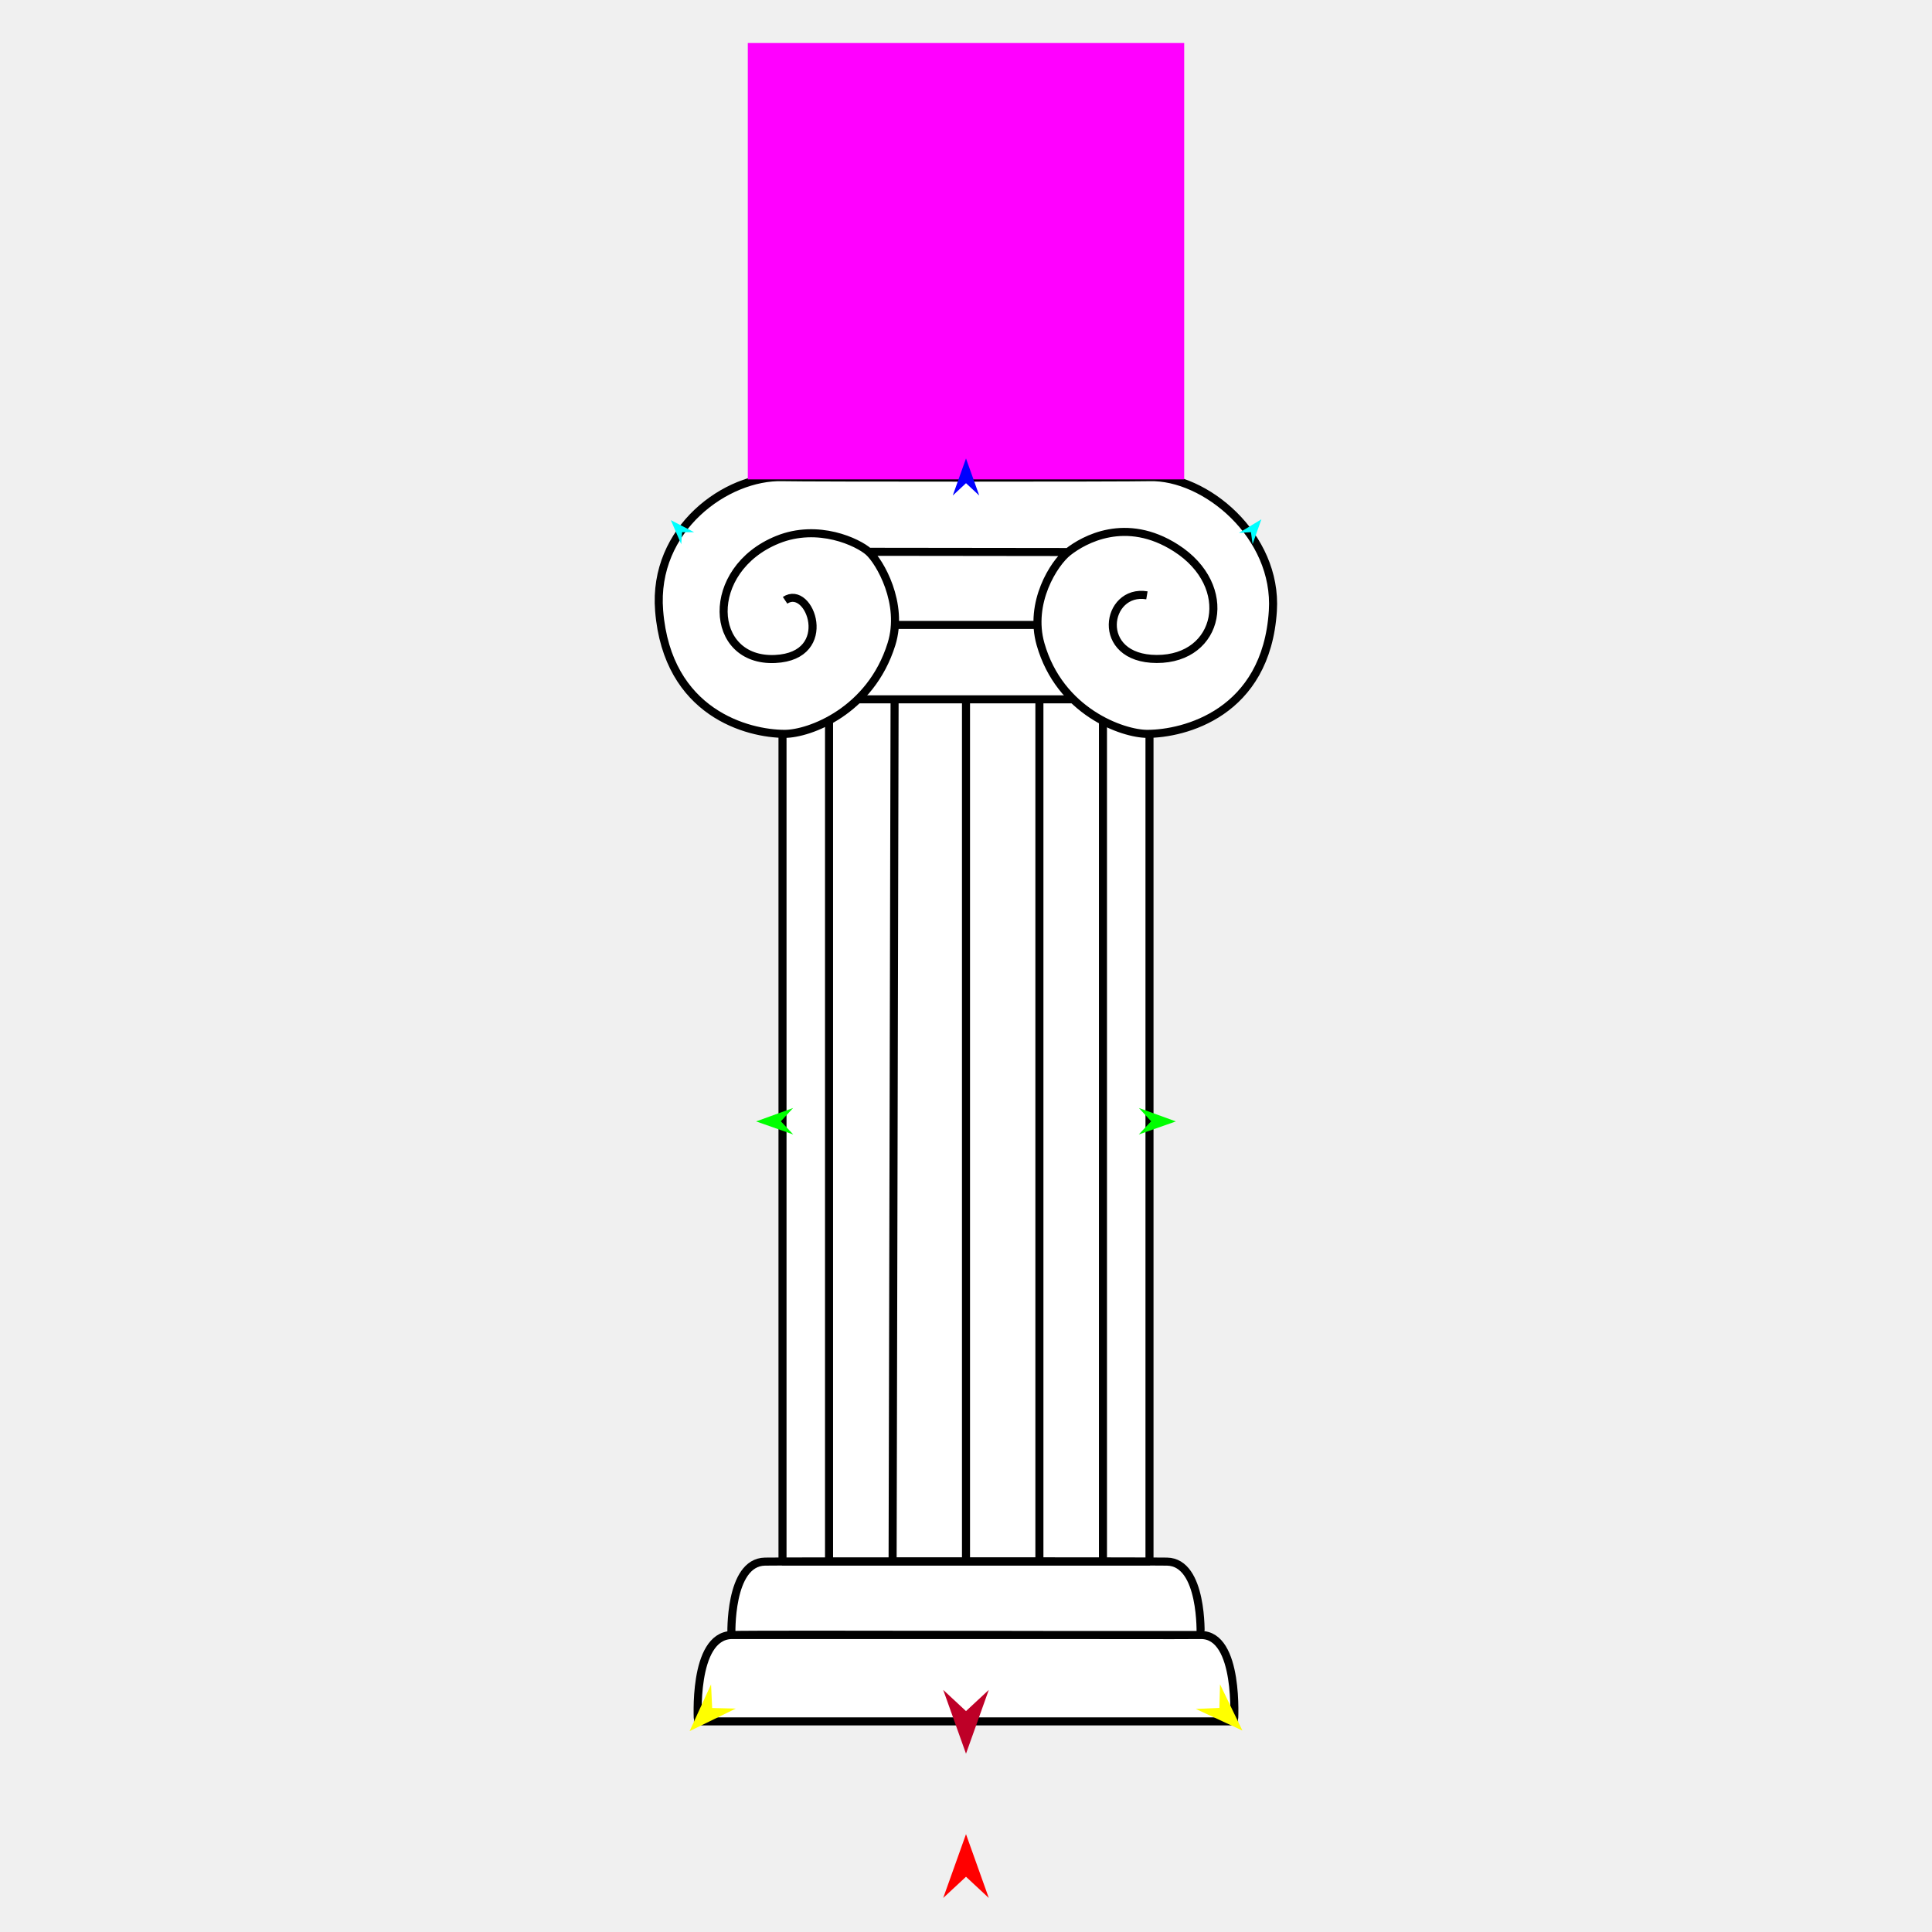
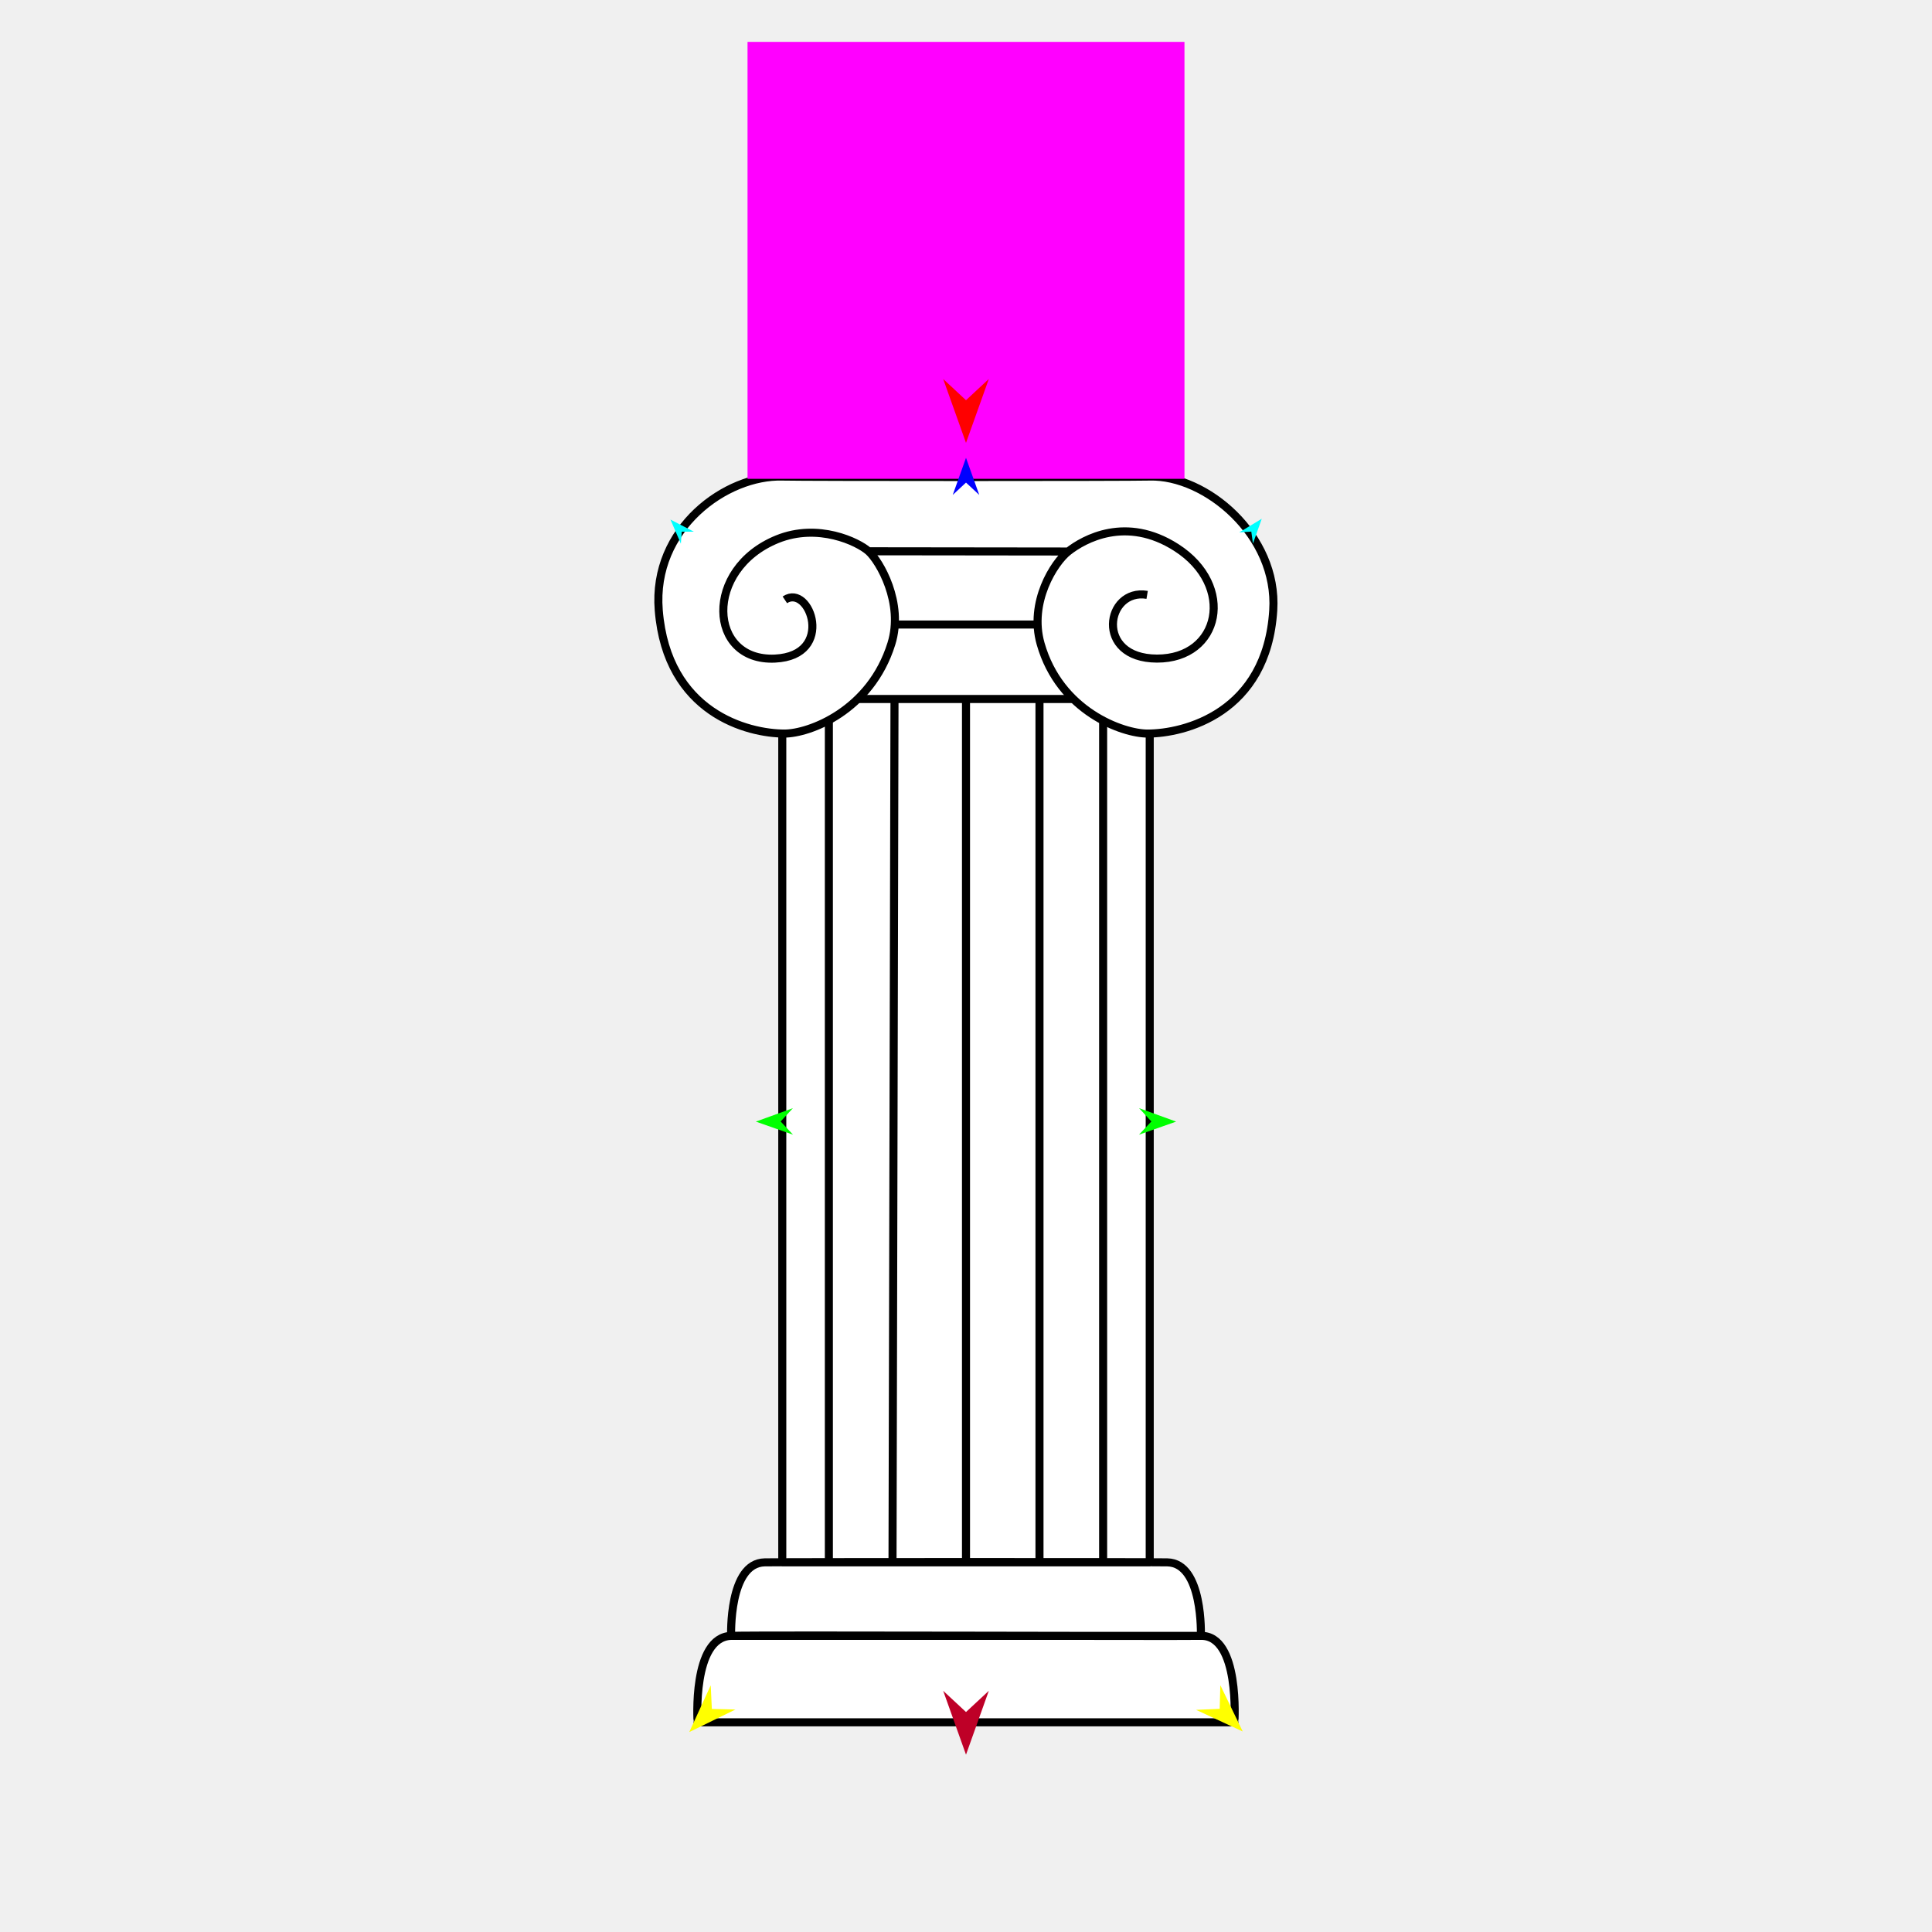
<svg xmlns="http://www.w3.org/2000/svg" version="1.1" id="Frame_0" width="720px" height="720px">
  <g id="pillar">
    <g id="pillar">
-       <path fill="#ffffff" fill-rule="evenodd" stroke="#000000" stroke-width="3" stroke-linejoin="round" d="M 447.419 609.321 C 436.493 609.513 283.503 608.962 272.581 609.321 C 257.982 609.802 260.094 641.507 260.093 641.510 C 260.113 641.510 459.887 641.510 459.907 641.510 C 459.906 641.507 462.018 609.065 447.419 609.321 C 447.418 609.319 448.376 582.216 434.930 581.968 C 425.945 581.802 293.083 581.820 285.070 581.968 C 271.624 582.216 272.582 609.319 272.581 609.321 C 272.599 609.321 447.401 609.321 447.419 609.321 M 291.617 581.968 C 291.617 581.934 291.617 240.086 291.617 240.052 C 291.630 240.052 428.370 240.052 428.383 240.052 C 428.383 240.086 428.383 581.934 428.383 581.968 C 428.370 581.968 291.630 581.968 291.617 581.968 Z" />
-       <path fill="none" stroke="#000000" stroke-width="3" stroke-linejoin="round" d="M 411.041 240.052 C 411.041 354.024 411.041 467.996 411.041 581.968 M 308.959 240.052 C 308.959 354.024 308.959 467.996 308.959 581.968 M 333.435 239.776 C 333.173 353.840 332.910 467.904 332.647 581.968 M 387.353 240.052 C 387.353 354.024 387.353 467.996 387.353 581.968 M 360.000 240.052 C 360.000 354.024 360.000 467.996 360.000 581.968 " />
-       <path fill="#ffffff" fill-rule="evenodd" stroke="#000000" stroke-width="3" stroke-linejoin="round" d="M 291.617 199.022 C 291.624 199.022 359.993 199.022 360.000 199.022 C 360.007 199.022 428.376 199.022 428.383 199.022 C 428.383 199.025 428.383 232.897 428.383 232.900 C 428.383 232.903 428.383 260.616 428.383 260.619 C 428.376 260.619 360.007 260.619 360.000 260.619 C 359.993 260.619 291.624 260.619 291.617 260.619 C 291.617 260.616 291.617 232.903 291.617 232.900 C 291.617 232.897 291.617 199.025 291.617 199.022 Z" />
-       <path fill="none" stroke="#000000" stroke-width="3" stroke-linejoin="round" d="M 291.617 232.900 C 337.206 232.900 382.794 232.900 428.383 232.900 " />
-       <path fill="#ffffff" fill-rule="evenodd" stroke="none" d="M 323.732 205.636 C 348.494 205.665 373.256 205.695 398.018 205.724 C 392.796 209.841 383.371 224.591 387.776 240.059 C 394.950 265.253 418.401 273.500 427.595 273.490 C 441.127 273.474 471.943 265.960 474.360 227.619 C 476.124 199.639 449.196 177.236 428.383 177.827 C 420.406 178.054 299.594 178.054 291.617 177.827 C 270.804 177.236 243.163 196.945 245.640 227.619 C 248.733 265.912 278.873 273.474 292.405 273.490 C 301.599 273.500 324.432 265.068 332.224 240.059 C 336.958 224.865 327.807 209.268 323.732 205.636 Z" />
-       <path fill="none" stroke="#000000" stroke-width="3" stroke-linejoin="round" d="M 323.732 205.636 C 319.794 202.126 304.920 194.987 289.769 201.135 C 262.253 212.302 263.970 246.777 288.909 245.582 C 311.568 244.496 301.867 217.532 292.576 223.710 M 323.732 205.636 C 348.494 205.665 373.256 205.695 398.018 205.724 C 392.796 209.841 383.371 224.591 387.776 240.059 C 394.950 265.253 418.401 273.500 427.595 273.490 C 441.127 273.474 471.943 265.960 474.360 227.619 C 476.124 199.639 449.196 177.236 428.383 177.827 C 420.406 178.054 299.594 178.054 291.617 177.827 C 270.804 177.236 243.163 196.945 245.640 227.619 C 248.733 265.912 278.873 273.474 292.405 273.490 C 301.599 273.500 324.432 265.068 332.224 240.059 C 336.958 224.865 327.807 209.268 323.732 205.636 M 438.237 204.214 C 419.570 192.282 403.884 201.101 398.018 205.724 M 431.091 245.582 C 454.669 245.631 460.509 218.451 438.237 204.214 M 427.424 221.863 C 412.011 219.280 407.686 245.533 431.091 245.582 " />
+       <path fill="#ffffff" fill-rule="evenodd" stroke="#000000" stroke-width="3" stroke-linejoin="round" d="M 447.528 609.632 C 436.589 609.824 283.407 609.272 272.472 609.632 C 257.855 610.113 259.969 641.857 259.968 641.861 C 259.988 641.861 460.012 641.861 460.032 641.861 C 460.031 641.857 462.145 609.376 447.528 609.632 C 447.527 609.629 448.486 582.493 435.024 582.245 C 426.027 582.078 293.000 582.096 284.976 582.245 C 271.514 582.493 272.473 609.629 272.472 609.632 C 272.490 609.632 447.510 609.632 447.528 609.632 M 291.531 582.245 C 291.531 582.210 291.531 239.936 291.531 239.902 C 291.545 239.902 428.455 239.902 428.469 239.902 C 428.469 239.936 428.469 582.210 428.469 582.245 C 428.455 582.245 291.545 582.245 291.531 582.245 Z" />
+       <path fill="none" stroke="#000000" stroke-width="3" stroke-linejoin="round" d="M 411.105 239.902 C 411.105 354.016 411.105 468.131 411.105 582.245 M 308.895 239.902 C 308.895 354.016 308.895 468.131 308.895 582.245 M 333.402 239.626 C 333.139 353.832 332.876 468.038 332.613 582.245 M 387.387 239.902 C 387.387 354.016 387.387 468.131 387.387 582.245 M 360.000 239.902 C 360.000 354.016 360.000 468.131 360.000 582.245 " />
+       <path fill="#ffffff" fill-rule="evenodd" stroke="#000000" stroke-width="3" stroke-linejoin="round" d="M 291.531 198.821 C 291.538 198.821 359.993 198.821 360.000 198.821 C 360.007 198.821 428.462 198.821 428.469 198.821 C 428.469 198.825 428.469 232.738 428.469 232.741 C 428.469 232.744 428.469 260.492 428.469 260.495 C 428.462 260.495 360.007 260.495 360.000 260.495 C 359.993 260.495 291.538 260.495 291.531 260.495 C 291.531 260.492 291.531 232.744 291.531 232.741 C 291.531 232.738 291.531 198.825 291.531 198.821 Z" />
+       <path fill="none" stroke="#000000" stroke-width="3" stroke-linejoin="round" d="M 291.531 232.741 C 337.177 232.741 382.823 232.741 428.469 232.741 " />
+       <path fill="#ffffff" fill-rule="evenodd" stroke="none" d="M 323.687 205.443 C 348.480 205.473 373.273 205.502 398.066 205.532 C 392.837 209.653 383.400 224.422 387.811 239.910 C 394.994 265.134 418.474 273.392 427.679 273.382 C 441.228 273.366 472.083 265.843 474.502 227.454 C 476.268 199.439 449.307 177.008 428.469 177.600 C 420.481 177.827 299.519 177.827 291.531 177.600 C 270.693 177.008 243.017 196.741 245.498 227.454 C 248.594 265.794 278.772 273.366 292.321 273.382 C 301.526 273.392 324.387 264.950 332.189 239.910 C 336.930 224.696 327.767 209.080 323.687 205.443 Z" />
+       <path fill="none" stroke="#000000" stroke-width="3" stroke-linejoin="round" d="M 323.687 205.443 C 319.744 201.929 304.851 194.781 289.682 200.937 C 262.132 212.118 263.850 246.635 288.820 245.439 C 311.508 244.352 301.795 217.354 292.492 223.540 M 323.687 205.443 C 348.480 205.473 373.273 205.502 398.066 205.532 C 392.837 209.653 383.400 224.422 387.811 239.910 C 394.994 265.134 418.474 273.392 427.679 273.382 C 441.228 273.366 472.083 265.843 474.502 227.454 C 476.268 199.439 449.307 177.008 428.469 177.600 C 420.481 177.827 299.519 177.827 291.531 177.600 C 270.693 177.008 243.017 196.741 245.498 227.454 C 248.594 265.794 278.772 273.366 292.321 273.382 C 301.526 273.392 324.387 264.950 332.189 239.910 C 336.930 224.696 327.767 209.080 323.687 205.443 M 438.335 204.020 C 419.644 192.073 403.939 200.903 398.066 205.532 M 431.180 245.439 C 454.787 245.488 460.634 218.274 438.335 204.020 M 427.508 221.690 C 412.076 219.104 407.745 245.390 431.180 245.439 " />
    </g>
    <g id="specs_2">
-       <path fill="#ff00ff" fill-rule="evenodd" stroke="none" d="M 278.685 178.664 C 278.701 178.664 441.299 178.664 441.315 178.664 C 441.315 178.648 441.315 16.050 441.315 16.034 C 441.299 16.034 278.701 16.034 278.685 16.034 C 278.685 16.050 278.685 178.648 278.685 178.664 Z" />
-       <path fill="#ff0000" fill-rule="evenodd" stroke="none" d="M 360.000 683.534 C 360.001 683.537 368.491 707.309 368.492 707.311 C 368.491 707.310 360.001 699.411 360.000 699.410 C 359.999 699.411 351.509 707.310 351.509 707.311 C 351.509 707.309 359.999 683.537 360.000 683.534 Z" />
-       <path fill="#0000ff" fill-rule="evenodd" stroke="none" d="M 360.000 170.850 C 360.000 170.852 364.932 184.660 364.932 184.662 C 364.932 184.661 360.000 180.073 360.000 180.072 C 360.000 180.073 355.068 184.661 355.068 184.662 C 355.068 184.660 360.000 170.852 360.000 170.850 Z" />
-       <path fill="#00ff00" fill-rule="evenodd" stroke="none" d="M 281.784 417.918 C 281.785 417.918 295.569 412.916 295.570 412.916 C 295.570 412.916 291.006 417.871 291.006 417.872 C 291.006 417.872 295.619 422.780 295.620 422.781 C 295.618 422.780 281.785 417.919 281.784 417.918 Z" />
-       <path fill="#ffff00" fill-rule="evenodd" stroke="none" d="M 256.994 645.136 C 256.995 645.134 264.983 627.742 264.984 627.740 C 264.984 627.741 265.405 636.524 265.405 636.525 C 265.406 636.525 274.195 636.738 274.196 636.738 C 274.195 636.739 256.996 645.135 256.994 645.136 Z" />
-       <path fill="#ffff00" fill-rule="evenodd" stroke="none" d="M 463.006 644.923 C 463.005 644.921 454.669 627.692 454.669 627.691 C 454.669 627.692 454.424 636.481 454.424 636.482 C 454.423 636.482 445.639 636.871 445.638 636.871 C 445.640 636.872 463.004 644.922 463.006 644.923 Z" />
-       <path fill="#00ff00" fill-rule="evenodd" stroke="none" d="M 438.216 417.918 C 438.215 417.918 424.431 412.916 424.430 412.916 C 424.431 412.916 428.994 417.871 428.994 417.872 C 428.994 417.872 424.381 422.780 424.380 422.781 C 424.382 422.780 438.215 417.919 438.216 417.918 Z" />
-       <path fill="#00ffff" fill-rule="evenodd" stroke="none" d="M 470.080 193.533 C 470.080 193.534 466.812 202.763 466.811 202.764 C 466.811 202.763 466.192 198.308 466.192 198.308 C 466.192 198.308 461.704 198.604 461.704 198.604 C 461.704 198.604 470.080 193.534 470.080 193.533 Z" />
-       <path fill="#00ffff" fill-rule="evenodd" stroke="none" d="M 249.996 193.839 C 249.996 193.840 253.873 202.830 253.873 202.831 C 253.873 202.831 254.194 198.345 254.194 198.344 C 254.194 198.344 258.692 198.341 258.692 198.341 C 258.691 198.340 249.997 193.840 249.996 193.839 Z" />
-       <path fill="#be0027" fill-rule="evenodd" stroke="none" d="M 360.000 653.552 C 360.001 653.549 368.491 629.777 368.492 629.775 C 368.491 629.776 360.001 637.675 360.000 637.676 C 359.999 637.675 351.509 629.776 351.509 629.775 C 351.509 629.777 359.999 653.549 360.000 653.552 Z" />
+       <path fill="#ff00ff" fill-rule="evenodd" stroke="none" d="M 278.583 178.438 C 278.600 178.438 441.400 178.438 441.417 178.438 C 441.417 178.422 441.417 15.621 441.417 15.605 C 441.400 15.605 278.600 15.605 278.583 15.605 C 278.583 15.621 278.583 178.422 278.583 178.438 Z" />
+       <path fill="#ff0000" fill-rule="evenodd" stroke="none" d="M 360.000 165.045 C 360.001 165.042 368.501 141.241 368.502 141.238 C 368.501 141.239 360.001 149.148 360.000 149.149 C 359.999 149.148 351.499 141.239 351.498 141.238 C 351.499 141.241 359.999 165.042 360.000 165.045 Z" />
+       <path fill="#0000ff" fill-rule="evenodd" stroke="none" d="M 360.000 170.615 C 360.000 170.616 364.938 184.442 364.939 184.443 C 364.938 184.443 360.000 179.849 360.000 179.848 C 360.000 179.849 355.062 184.443 355.061 184.443 C 355.062 184.442 360.000 170.616 360.000 170.615 Z" />
+       <path fill="#00ff00" fill-rule="evenodd" stroke="none" d="M 281.686 417.990 C 281.687 417.990 295.488 412.982 295.490 412.982 C 295.489 412.982 290.920 417.943 290.919 417.944 C 290.920 417.944 295.539 422.858 295.539 422.859 C 295.538 422.858 281.687 417.991 281.686 417.990 Z" />
+       <path fill="#ffff00" fill-rule="evenodd" stroke="none" d="M 256.866 645.492 C 256.867 645.490 264.865 628.076 264.866 628.074 C 264.866 628.075 265.287 636.868 265.287 636.869 C 265.288 636.869 274.088 637.082 274.089 637.082 C 274.088 637.083 256.868 645.491 256.866 645.492 Z" />
+       <path fill="#ffff00" fill-rule="evenodd" stroke="none" d="M 463.134 645.278 C 463.133 645.276 454.787 628.026 454.786 628.024 C 454.786 628.025 454.542 636.825 454.542 636.826 C 454.541 636.826 445.746 637.216 445.745 637.216 C 445.747 637.217 463.132 645.277 463.134 645.278 Z" />
+       <path fill="#00ff00" fill-rule="evenodd" stroke="none" d="M 438.314 417.990 C 438.313 417.990 424.512 412.982 424.510 412.982 C 424.511 412.982 429.080 417.943 429.081 417.944 C 429.080 417.944 424.461 422.858 424.461 422.859 C 424.462 422.858 438.313 417.991 438.314 417.990 Z" />
+       <path fill="#00ffff" fill-rule="evenodd" stroke="none" d="M 470.218 193.326 C 470.217 193.326 466.945 202.567 466.945 202.568 C 466.945 202.567 466.325 198.107 466.325 198.106 C 466.324 198.106 461.831 198.403 461.830 198.403 C 461.831 198.403 470.217 193.326 470.218 193.326 Z" />
+       <path fill="#00ffff" fill-rule="evenodd" stroke="none" d="M 249.859 193.632 C 249.859 193.633 253.741 202.634 253.741 202.635 C 253.741 202.635 254.062 198.143 254.062 198.142 C 254.062 198.142 258.565 198.139 258.566 198.139 C 258.565 198.138 249.860 193.632 249.859 193.632 Z" />
+       <path fill="#be0027" fill-rule="evenodd" stroke="none" d="M 360.000 653.917 C 360.001 653.915 368.501 630.113 368.502 630.111 C 368.501 630.112 360.001 638.021 360.000 638.022 C 359.999 638.021 351.499 630.112 351.498 630.111 C 351.499 630.113 359.999 653.915 360.000 653.917 Z" />
    </g>
  </g>
</svg>
